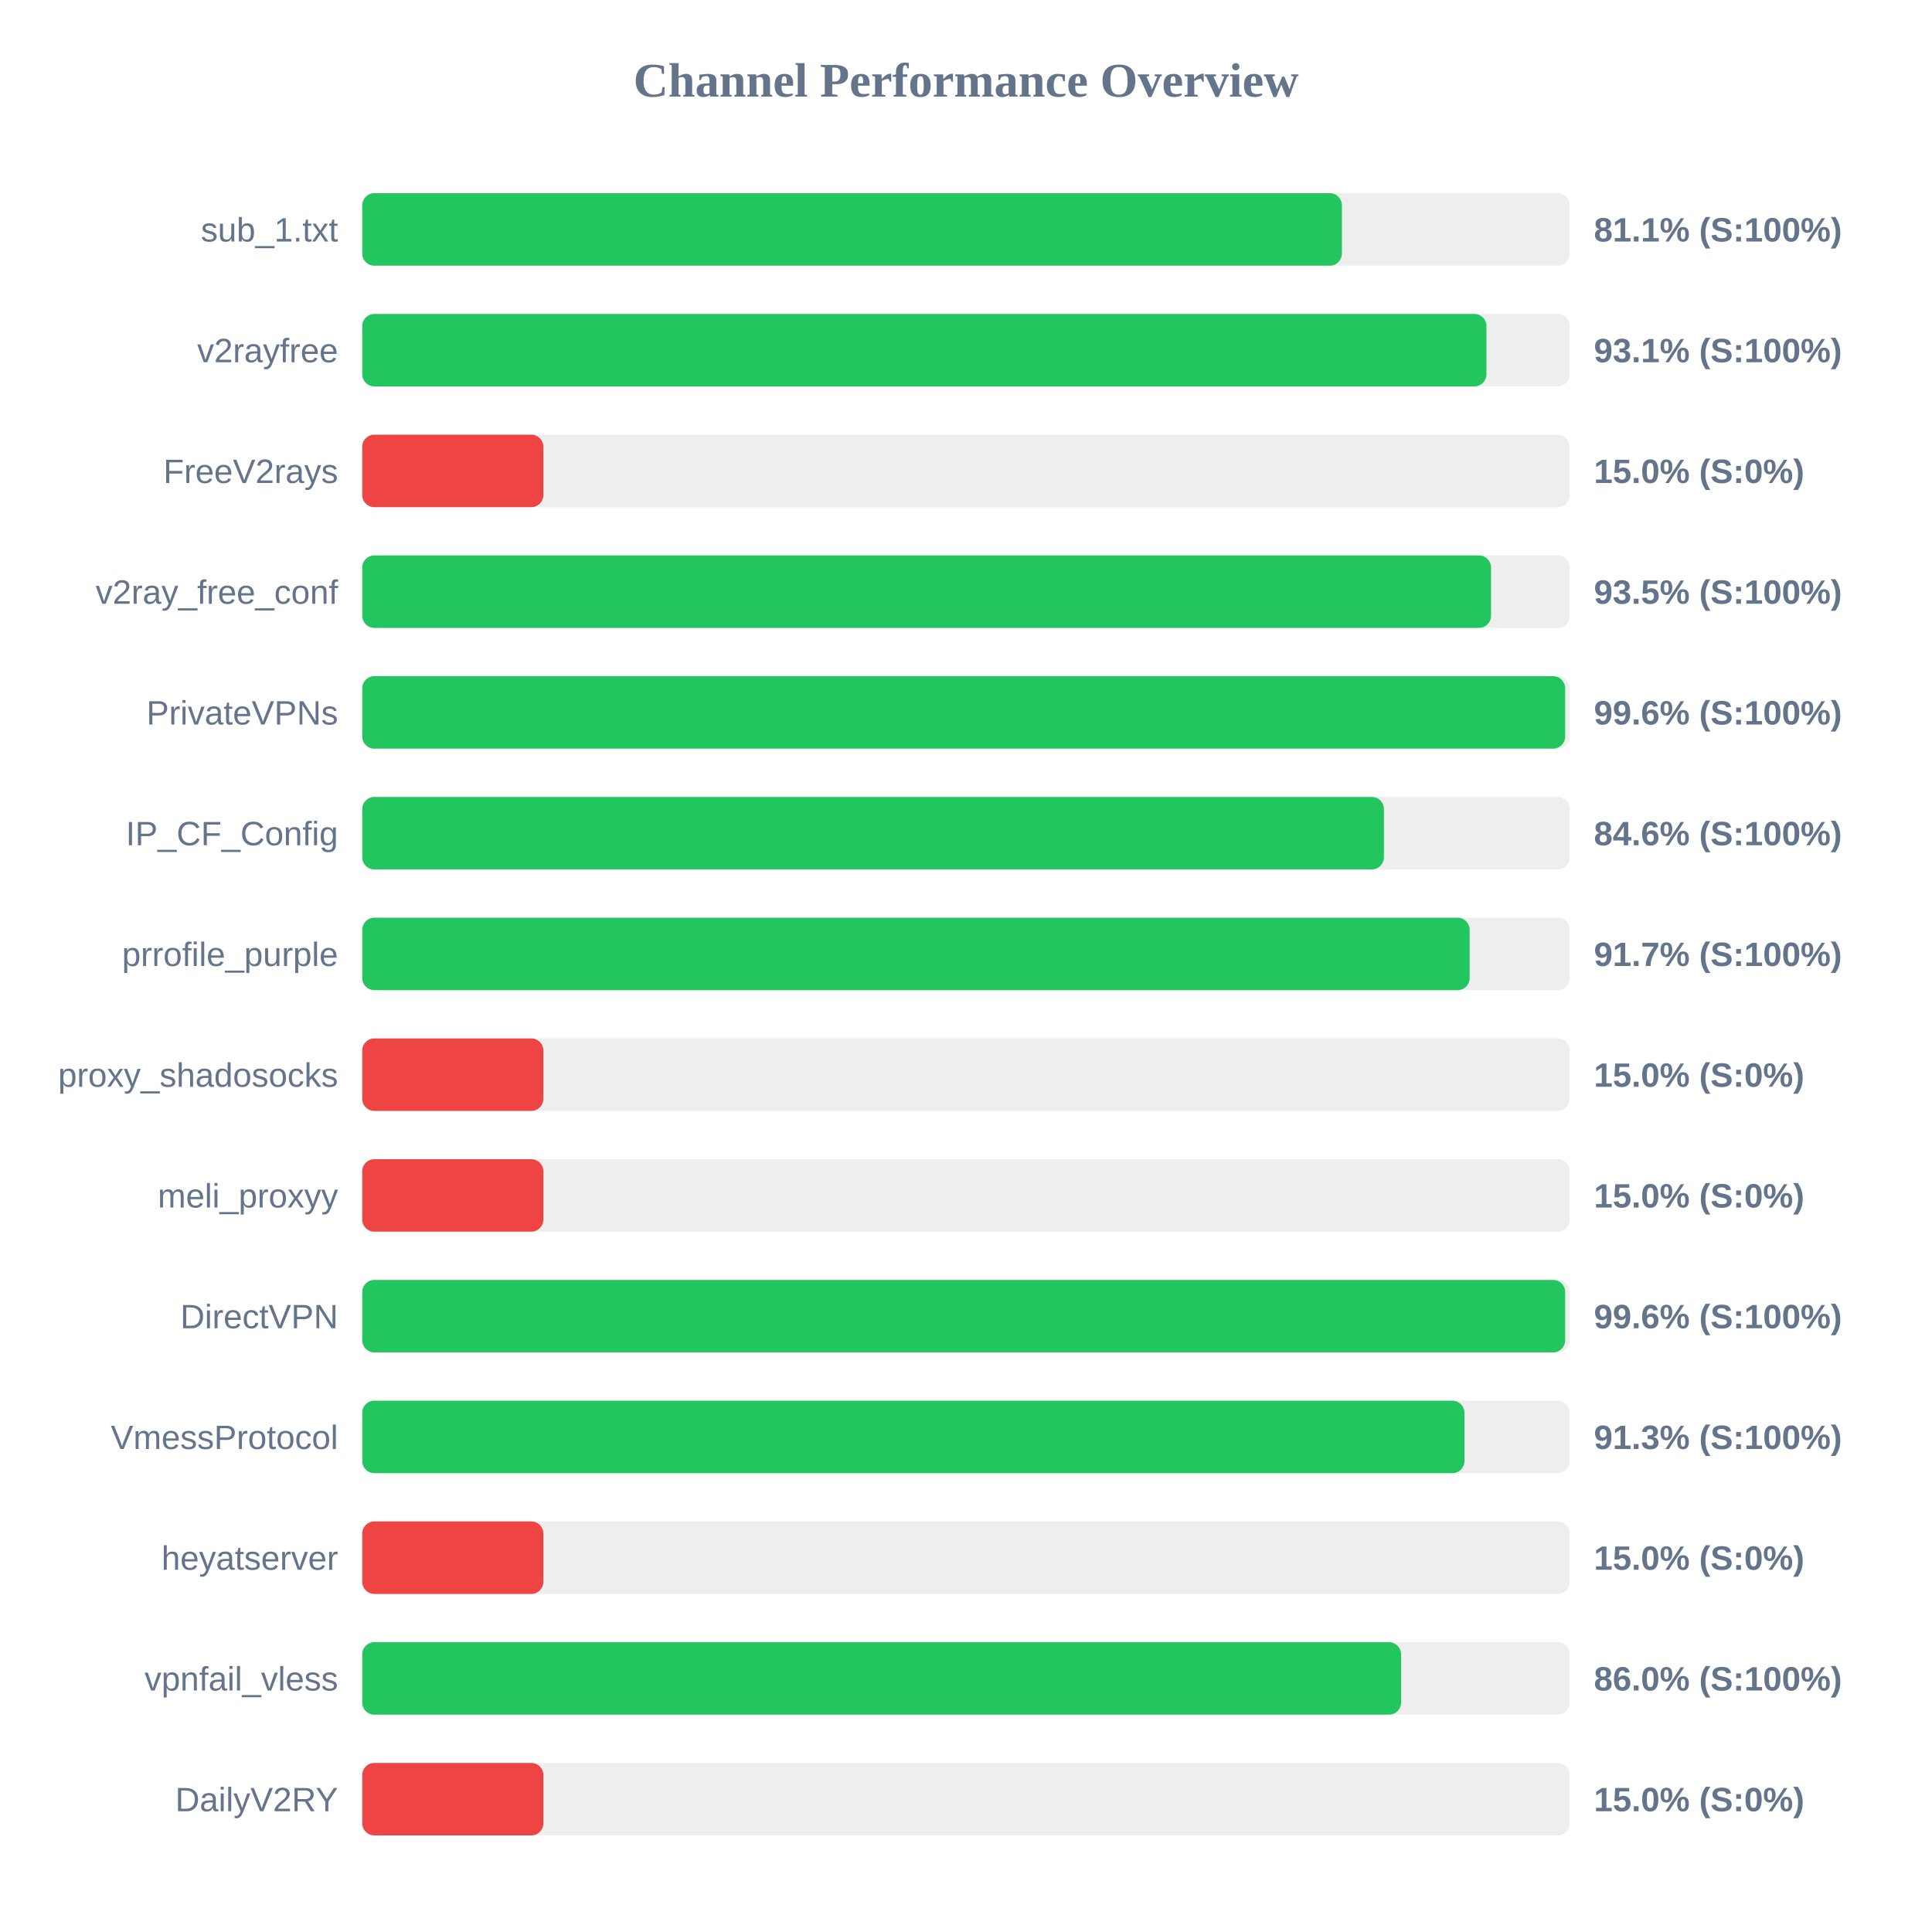
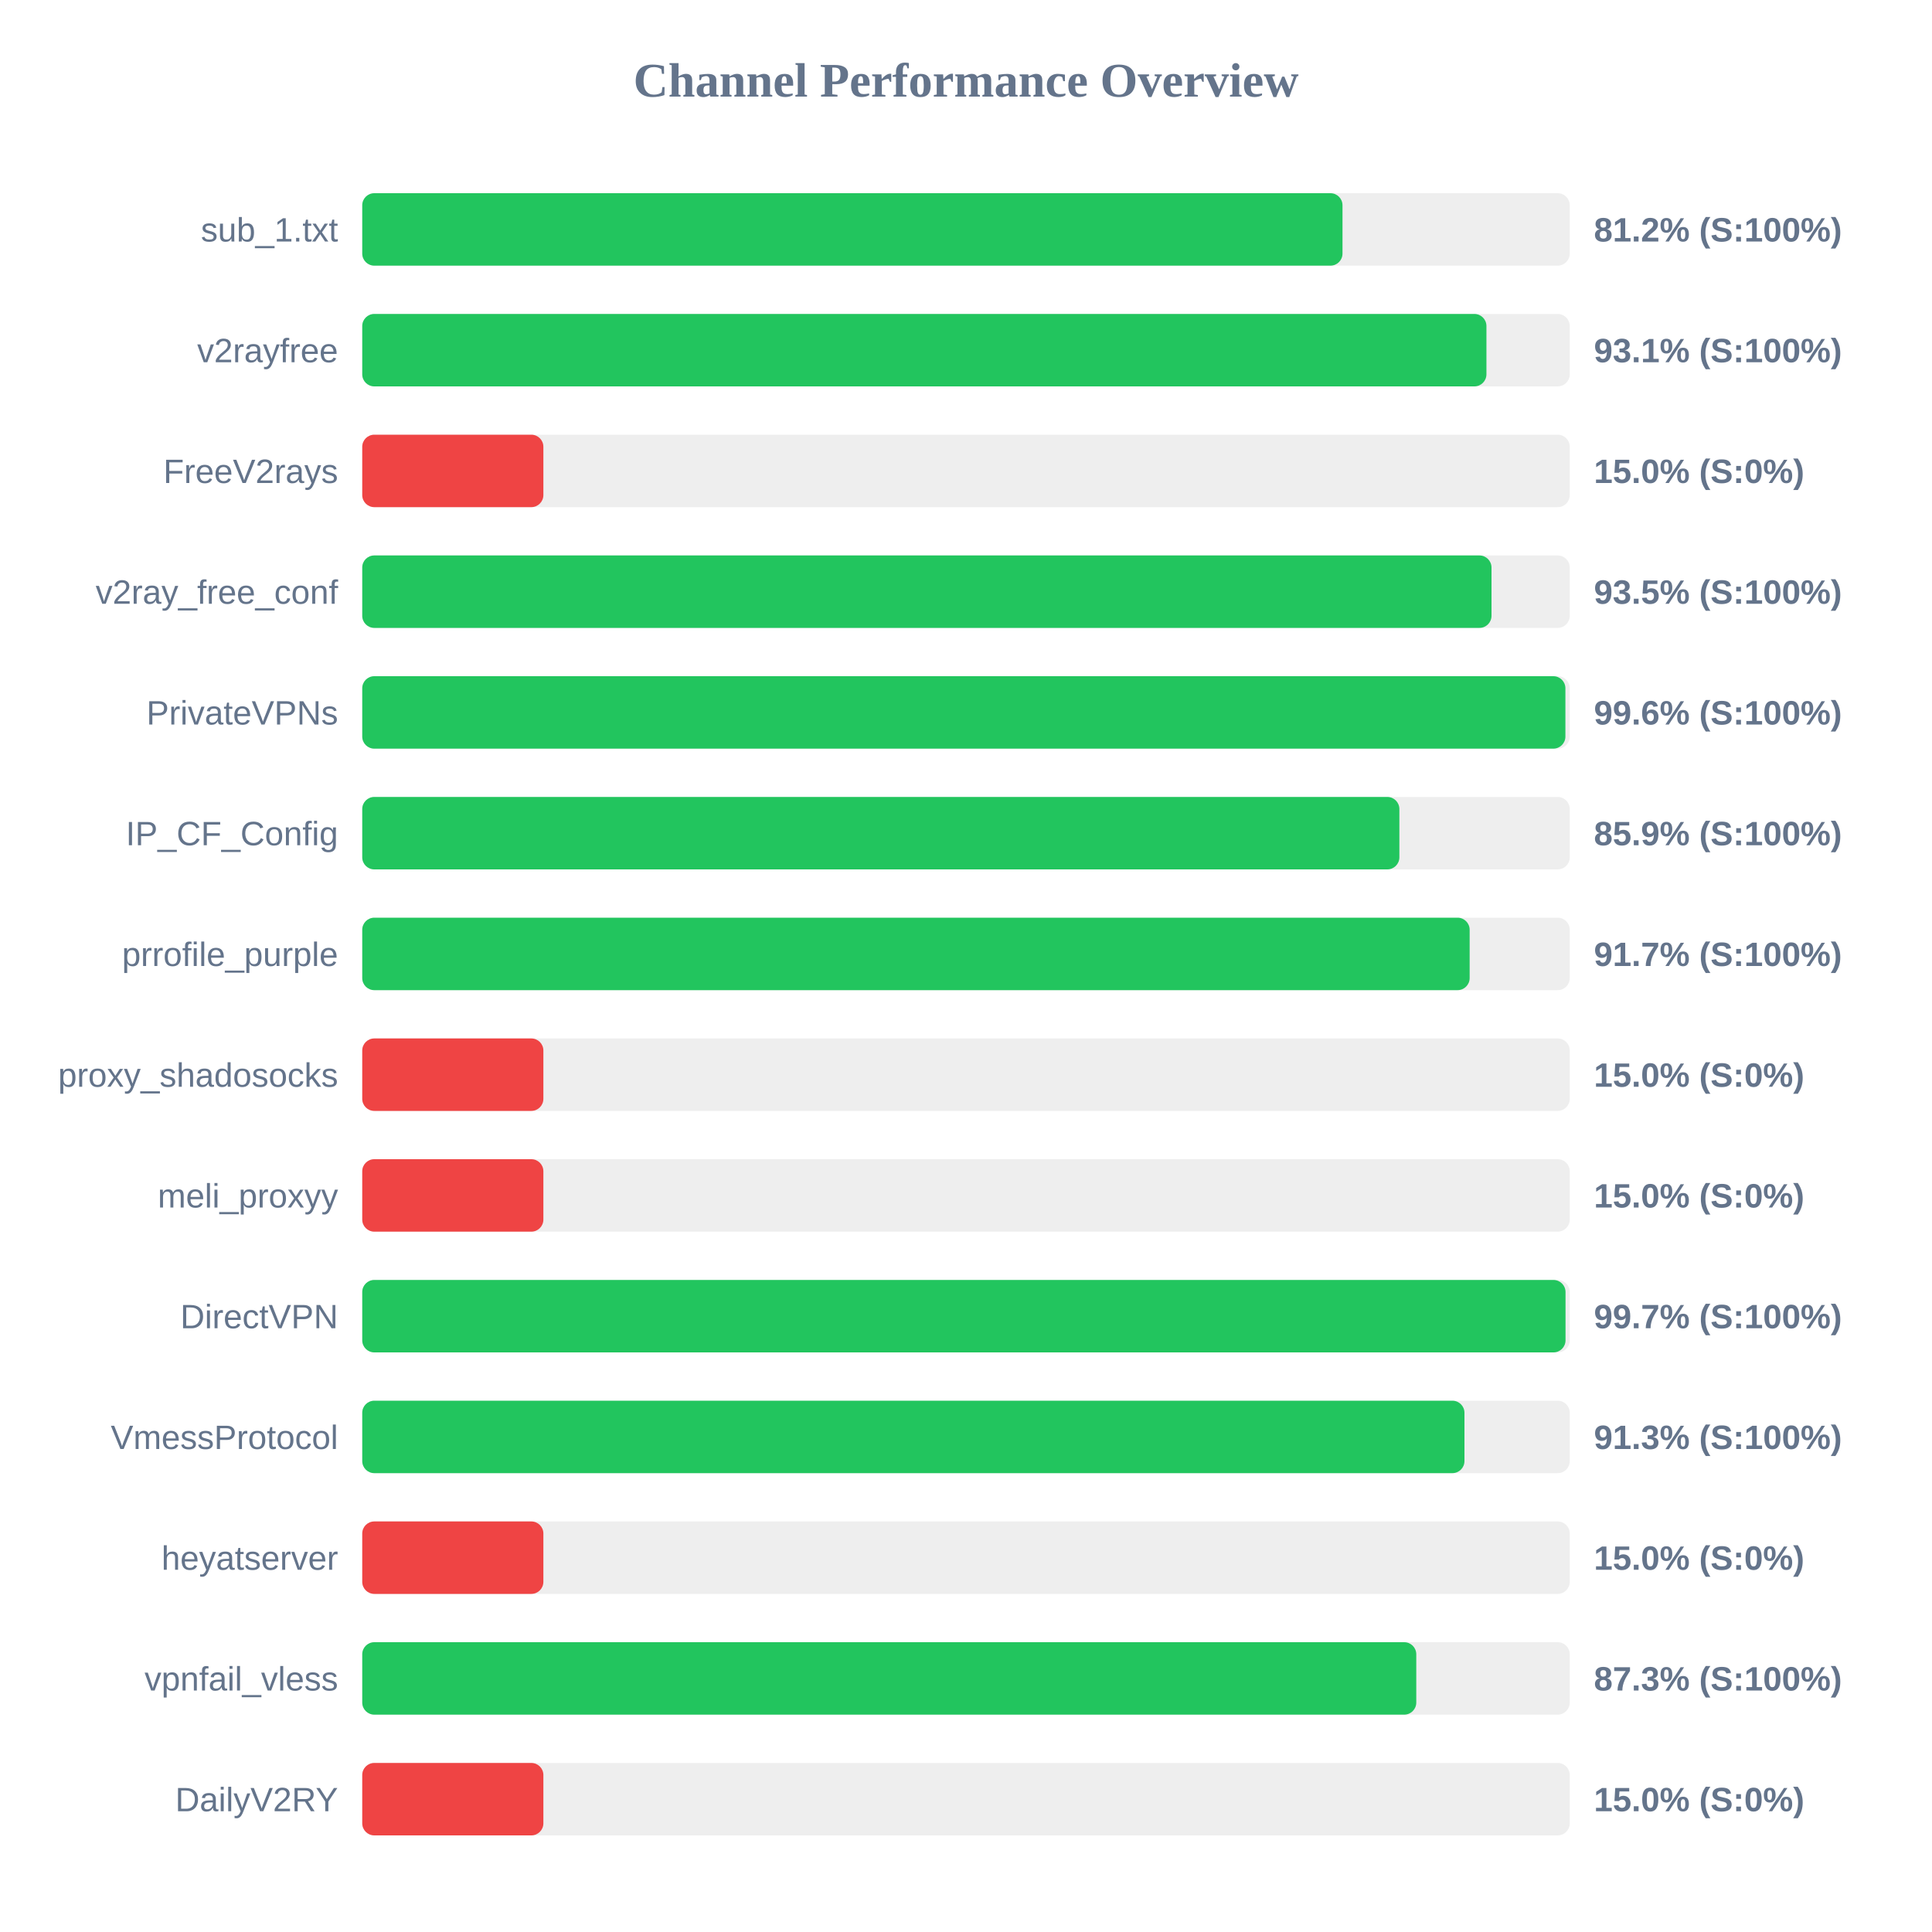
<svg xmlns="http://www.w3.org/2000/svg" width="800" height="800" version="1.1">
  <style>
        .row { font: 14px Arial; fill: #64748b; }
        .score { font: bold 14px Arial; fill: #64748b; }
    </style>
  <text x="400" y="40" text-anchor="middle" font-size="20px" font-weight="bold" fill="#64748b">Channel Performance Overview</text>
  <rect x="150" y="80" width="500" height="30" fill="#eee" rx="5" />
-   <rect x="150" y="80" width="405.65" height="30" fill="#22c55e" rx="5" />
+   <rect x="150" y="80" width="405.9" height="30" fill="#22c55e" rx="5" />
  <text x="140" y="100" text-anchor="end" class="row">sub_1.txt</text>
-   <text x="660" y="100" text-anchor="start" class="score">81.1% (S:100%)</text>
+   <text x="660" y="100" text-anchor="start" class="score">81.2% (S:100%)</text>
  <rect x="150" y="130" width="500" height="30" fill="#eee" rx="5" />
  <rect x="150" y="130" width="465.5" height="30" fill="#22c55e" rx="5" />
  <text x="140" y="150" text-anchor="end" class="row">v2rayfree</text>
  <text x="660" y="150" text-anchor="start" class="score">93.1% (S:100%)</text>
  <rect x="150" y="180" width="500" height="30" fill="#eee" rx="5" />
  <rect x="150" y="180" width="75.0" height="30" fill="#ef4444" rx="5" />
  <text x="140" y="200" text-anchor="end" class="row">FreeV2rays</text>
  <text x="660" y="200" text-anchor="start" class="score">15.0% (S:0%)</text>
  <rect x="150" y="230" width="500" height="30" fill="#eee" rx="5" />
-   <rect x="150" y="230" width="467.4" height="30" fill="#22c55e" rx="5" />
+   <rect x="150" y="230" width="467.6" height="30" fill="#22c55e" rx="5" />
  <text x="140" y="250" text-anchor="end" class="row">v2ray_free_conf</text>
  <text x="660" y="250" text-anchor="start" class="score">93.5% (S:100%)</text>
  <rect x="150" y="280" width="500" height="30" fill="#eee" rx="5" />
-   <rect x="150" y="280" width="498.1" height="30" fill="#22c55e" rx="5" />
+   <rect x="150" y="280" width="498.2" height="30" fill="#22c55e" rx="5" />
  <text x="140" y="300" text-anchor="end" class="row">PrivateVPNs</text>
  <text x="660" y="300" text-anchor="start" class="score">99.6% (S:100%)</text>
  <rect x="150" y="330" width="500" height="30" fill="#eee" rx="5" />
-   <rect x="150" y="330" width="423.05" height="30" fill="#22c55e" rx="5" />
+   <rect x="150" y="330" width="429.45" height="30" fill="#22c55e" rx="5" />
  <text x="140" y="350" text-anchor="end" class="row">IP_CF_Config</text>
-   <text x="660" y="350" text-anchor="start" class="score">84.6% (S:100%)</text>
+   <text x="660" y="350" text-anchor="start" class="score">85.9% (S:100%)</text>
  <rect x="150" y="380" width="500" height="30" fill="#eee" rx="5" />
  <rect x="150" y="380" width="458.55" height="30" fill="#22c55e" rx="5" />
  <text x="140" y="400" text-anchor="end" class="row">prrofile_purple</text>
  <text x="660" y="400" text-anchor="start" class="score">91.7% (S:100%)</text>
  <rect x="150" y="430" width="500" height="30" fill="#eee" rx="5" />
  <rect x="150" y="430" width="75.0" height="30" fill="#ef4444" rx="5" />
  <text x="140" y="450" text-anchor="end" class="row">proxy_shadosocks</text>
  <text x="660" y="450" text-anchor="start" class="score">15.0% (S:0%)</text>
  <rect x="150" y="480" width="500" height="30" fill="#eee" rx="5" />
  <rect x="150" y="480" width="75.0" height="30" fill="#ef4444" rx="5" />
  <text x="140" y="500" text-anchor="end" class="row">meli_proxyy</text>
  <text x="660" y="500" text-anchor="start" class="score">15.0% (S:0%)</text>
  <rect x="150" y="530" width="500" height="30" fill="#eee" rx="5" />
-   <rect x="150" y="530" width="498.1" height="30" fill="#22c55e" rx="5" />
+   <rect x="150" y="530" width="498.25" height="30" fill="#22c55e" rx="5" />
  <text x="140" y="550" text-anchor="end" class="row">DirectVPN</text>
-   <text x="660" y="550" text-anchor="start" class="score">99.6% (S:100%)</text>
+   <text x="660" y="550" text-anchor="start" class="score">99.7% (S:100%)</text>
  <rect x="150" y="580" width="500" height="30" fill="#eee" rx="5" />
  <rect x="150" y="580" width="456.4" height="30" fill="#22c55e" rx="5" />
  <text x="140" y="600" text-anchor="end" class="row">VmessProtocol</text>
  <text x="660" y="600" text-anchor="start" class="score">91.3% (S:100%)</text>
  <rect x="150" y="630" width="500" height="30" fill="#eee" rx="5" />
  <rect x="150" y="630" width="75.0" height="30" fill="#ef4444" rx="5" />
  <text x="140" y="650" text-anchor="end" class="row">heyatserver</text>
  <text x="660" y="650" text-anchor="start" class="score">15.0% (S:0%)</text>
  <rect x="150" y="680" width="500" height="30" fill="#eee" rx="5" />
-   <rect x="150" y="680" width="430.15" height="30" fill="#22c55e" rx="5" />
+   <rect x="150" y="680" width="436.45" height="30" fill="#22c55e" rx="5" />
  <text x="140" y="700" text-anchor="end" class="row">vpnfail_vless</text>
-   <text x="660" y="700" text-anchor="start" class="score">86.0% (S:100%)</text>
+   <text x="660" y="700" text-anchor="start" class="score">87.3% (S:100%)</text>
  <rect x="150" y="730" width="500" height="30" fill="#eee" rx="5" />
  <rect x="150" y="730" width="75.0" height="30" fill="#ef4444" rx="5" />
  <text x="140" y="750" text-anchor="end" class="row">DailyV2RY</text>
  <text x="660" y="750" text-anchor="start" class="score">15.0% (S:0%)</text>
</svg>
